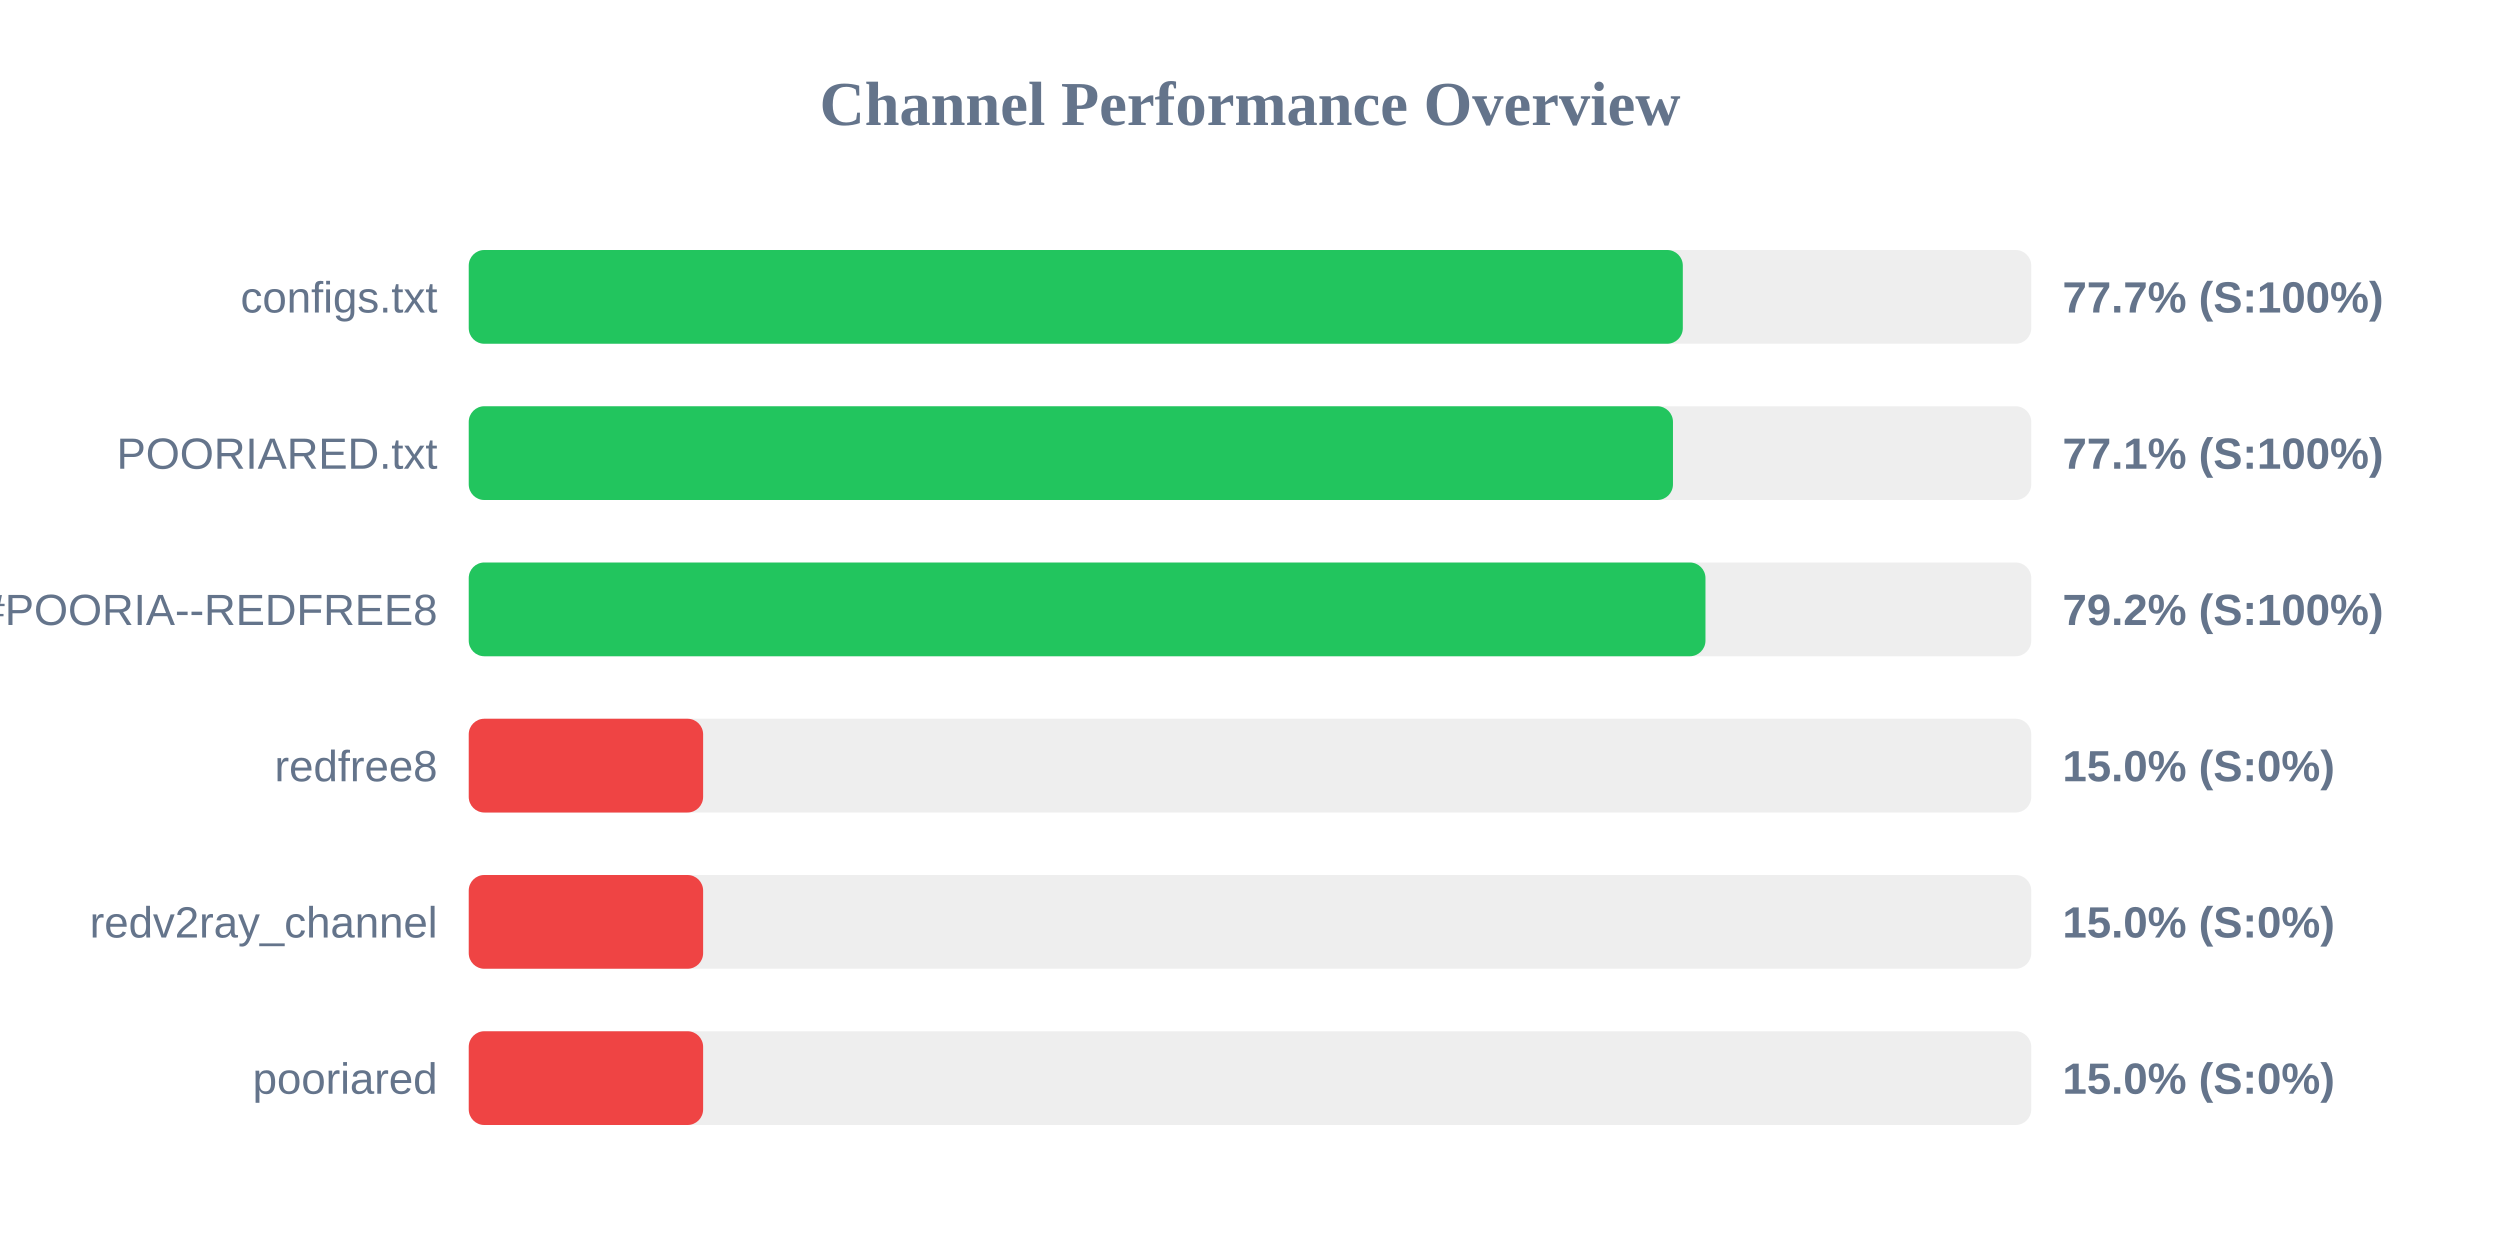
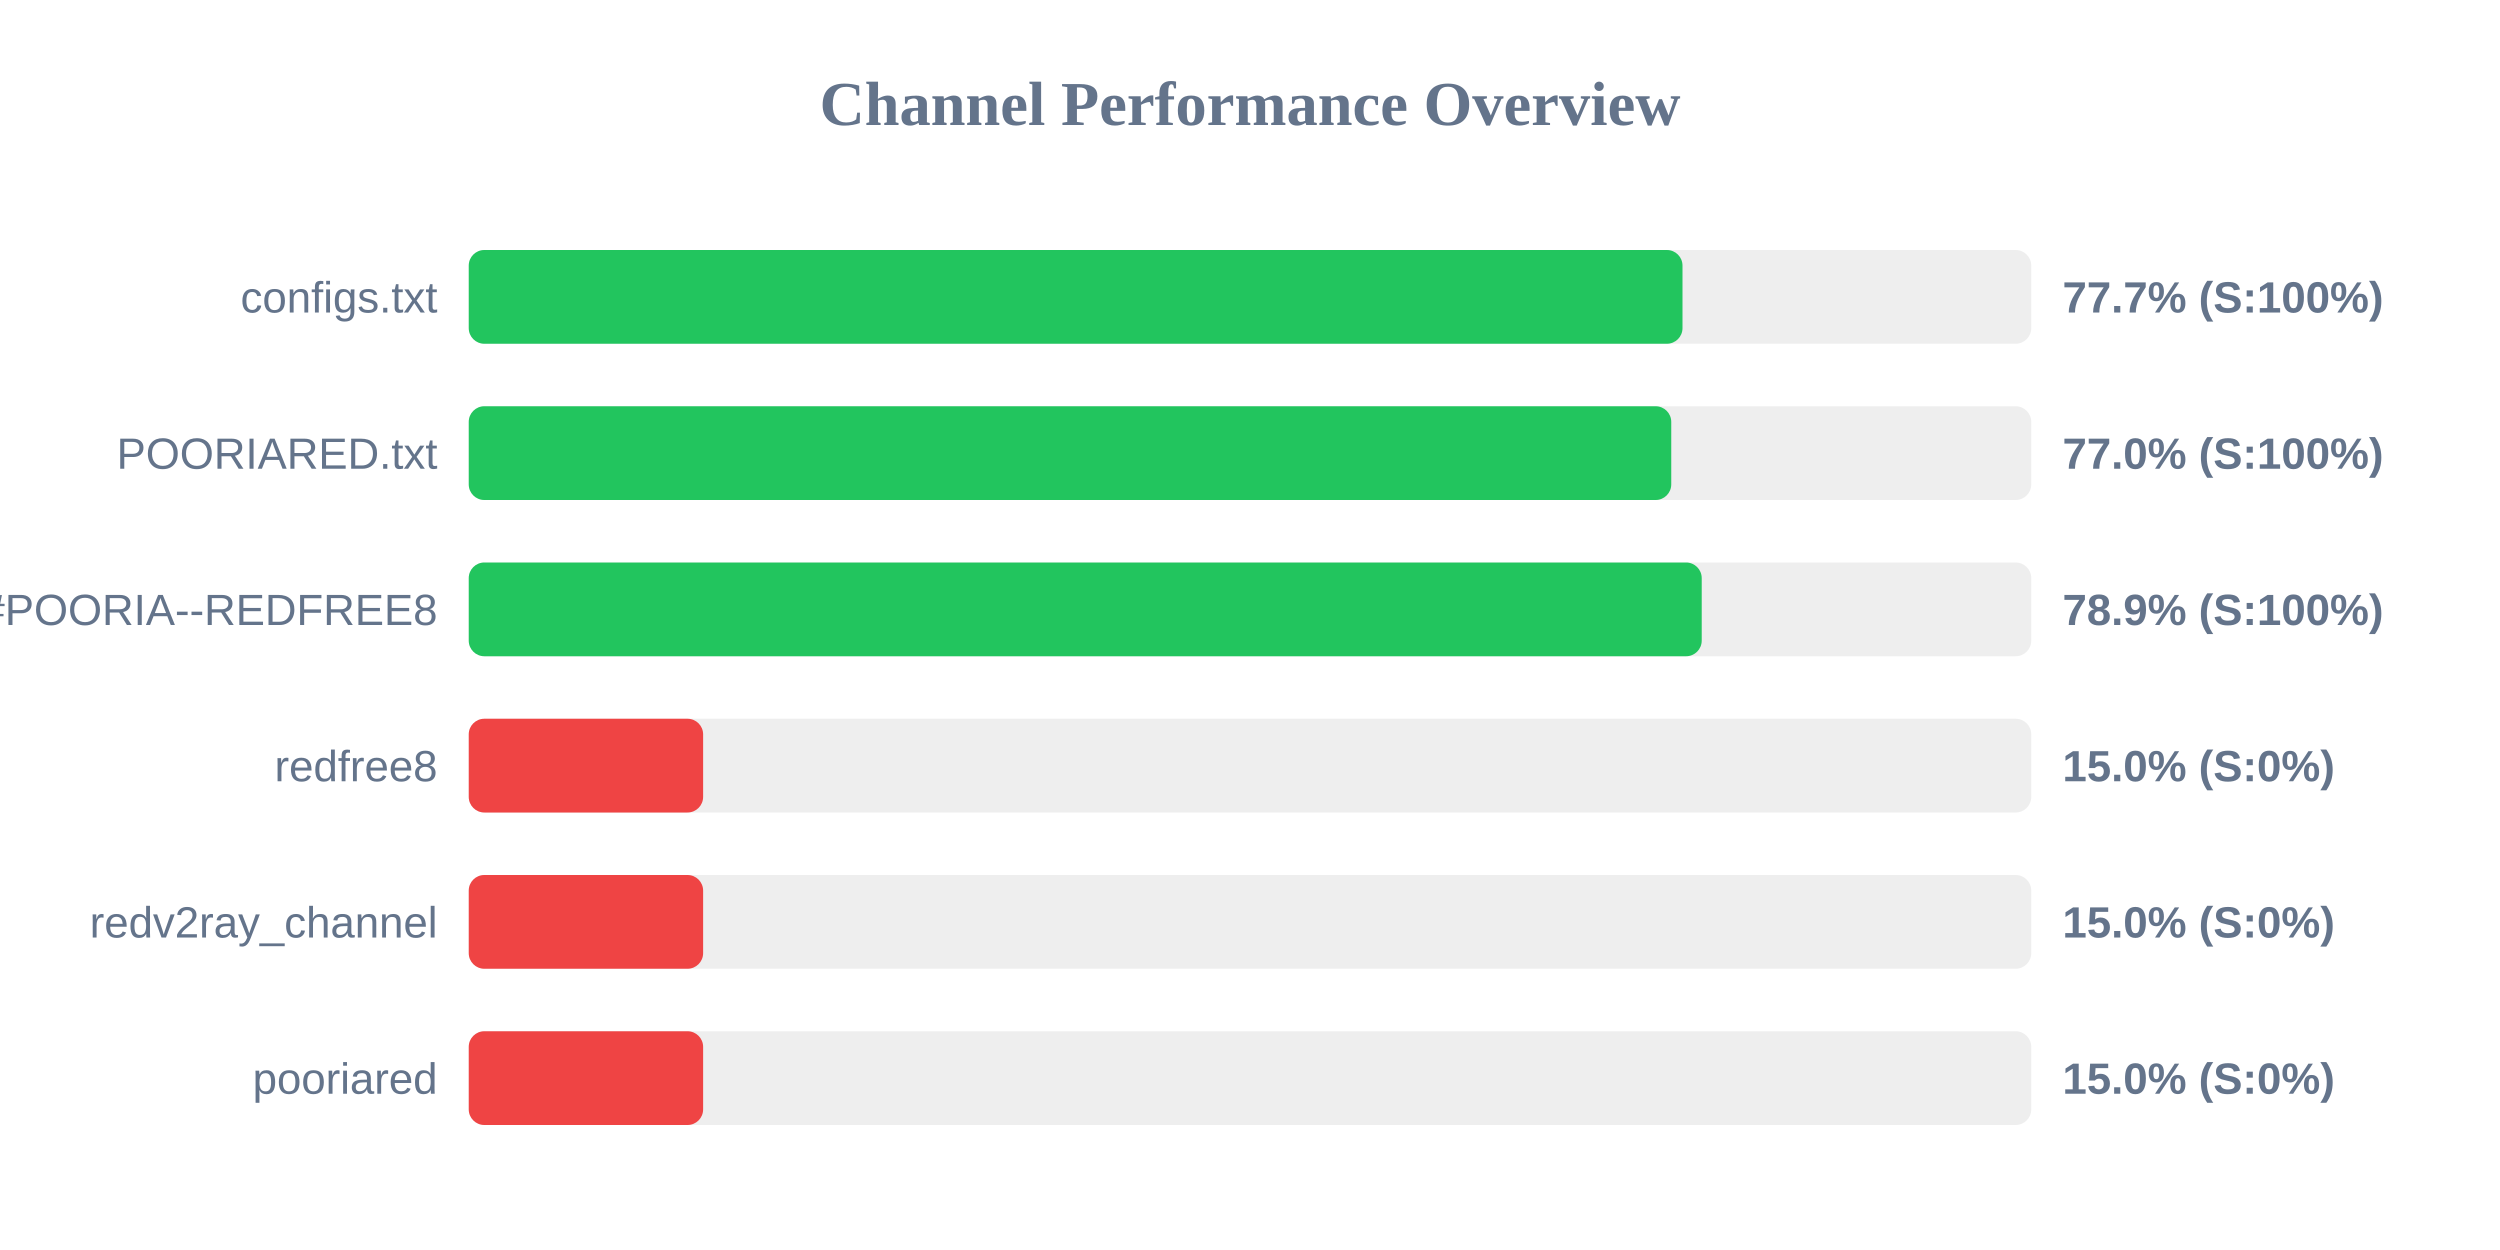
<svg xmlns="http://www.w3.org/2000/svg" width="800" height="400" version="1.1">
  <style>
        .row { font: 14px Arial; fill: #64748b; }
        .score { font: bold 14px Arial; fill: #64748b; }
    </style>
  <text x="400" y="40" text-anchor="middle" font-size="20px" font-weight="bold" fill="#64748b">Channel Performance Overview</text>
  <rect x="150" y="80" width="500" height="30" fill="#eee" rx="5" />
-   <rect x="150" y="80" width="388.5" height="30" fill="#22c55e" rx="5" />
+   <rect x="150" y="80" width="388.4" height="30" fill="#22c55e" rx="5" />
  <text x="140" y="100" text-anchor="end" class="row">configs.txt</text>
  <text x="660" y="100" text-anchor="start" class="score">77.7% (S:100%)</text>
  <rect x="150" y="130" width="500" height="30" fill="#eee" rx="5" />
-   <rect x="150" y="130" width="385.35" height="30" fill="#22c55e" rx="5" />
+   <rect x="150" y="130" width="384.8" height="30" fill="#22c55e" rx="5" />
  <text x="140" y="150" text-anchor="end" class="row">POORIARED.txt</text>
-   <text x="660" y="150" text-anchor="start" class="score">77.1% (S:100%)</text>
+   <text x="660" y="150" text-anchor="start" class="score">77.0% (S:100%)</text>
  <rect x="150" y="180" width="500" height="30" fill="#eee" rx="5" />
-   <rect x="150" y="180" width="395.75" height="30" fill="#22c55e" rx="5" />
+   <rect x="150" y="180" width="394.55" height="30" fill="#22c55e" rx="5" />
  <text x="140" y="200" text-anchor="end" class="row">POORIA--REDFREE8.txt#POORIA--REDFREE8</text>
-   <text x="660" y="200" text-anchor="start" class="score">79.2% (S:100%)</text>
+   <text x="660" y="200" text-anchor="start" class="score">78.9% (S:100%)</text>
  <rect x="150" y="230" width="500" height="30" fill="#eee" rx="5" />
  <rect x="150" y="230" width="75.0" height="30" fill="#ef4444" rx="5" />
  <text x="140" y="250" text-anchor="end" class="row">redfree8</text>
  <text x="660" y="250" text-anchor="start" class="score">15.0% (S:0%)</text>
  <rect x="150" y="280" width="500" height="30" fill="#eee" rx="5" />
  <rect x="150" y="280" width="75.0" height="30" fill="#ef4444" rx="5" />
  <text x="140" y="300" text-anchor="end" class="row">redv2ray_channel</text>
  <text x="660" y="300" text-anchor="start" class="score">15.0% (S:0%)</text>
  <rect x="150" y="330" width="500" height="30" fill="#eee" rx="5" />
  <rect x="150" y="330" width="75.0" height="30" fill="#ef4444" rx="5" />
  <text x="140" y="350" text-anchor="end" class="row">pooriared</text>
  <text x="660" y="350" text-anchor="start" class="score">15.0% (S:0%)</text>
</svg>
